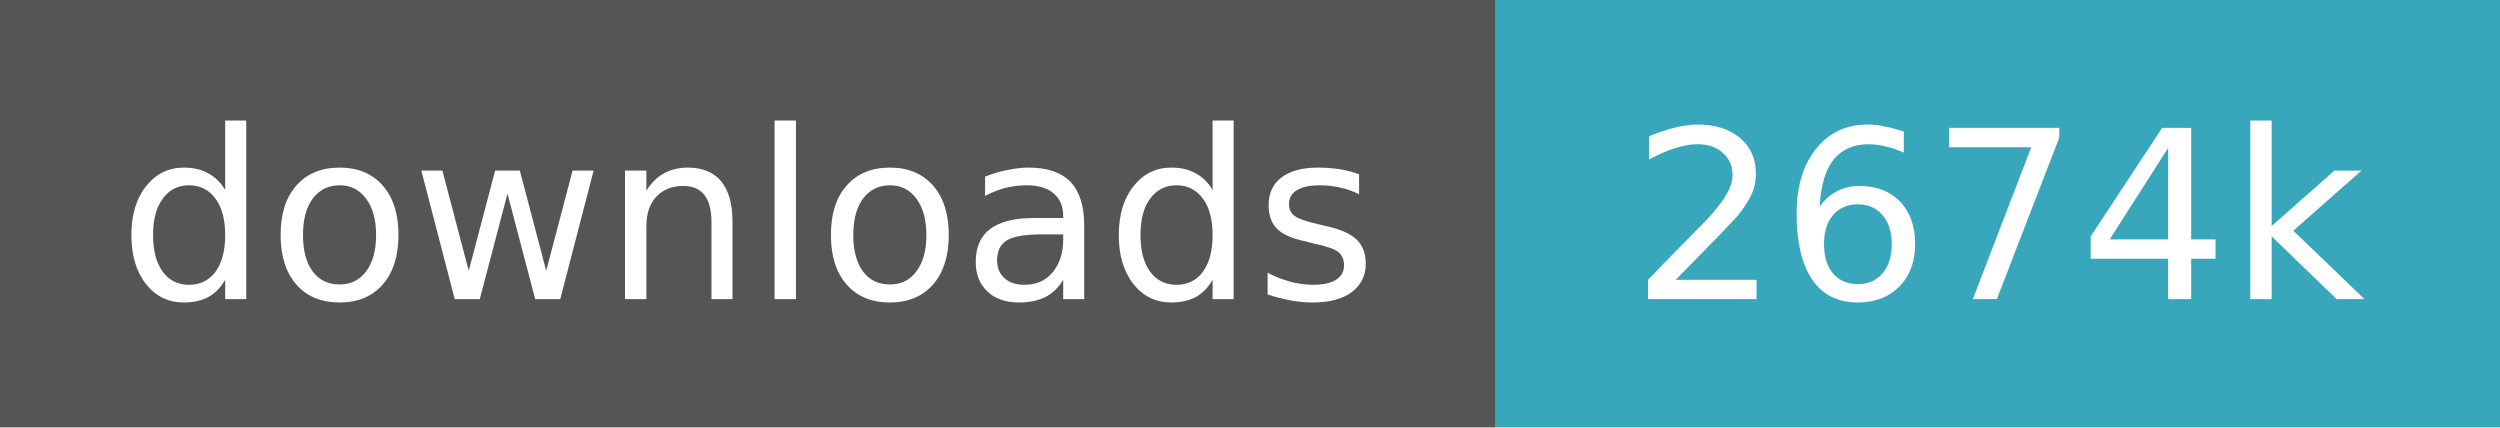
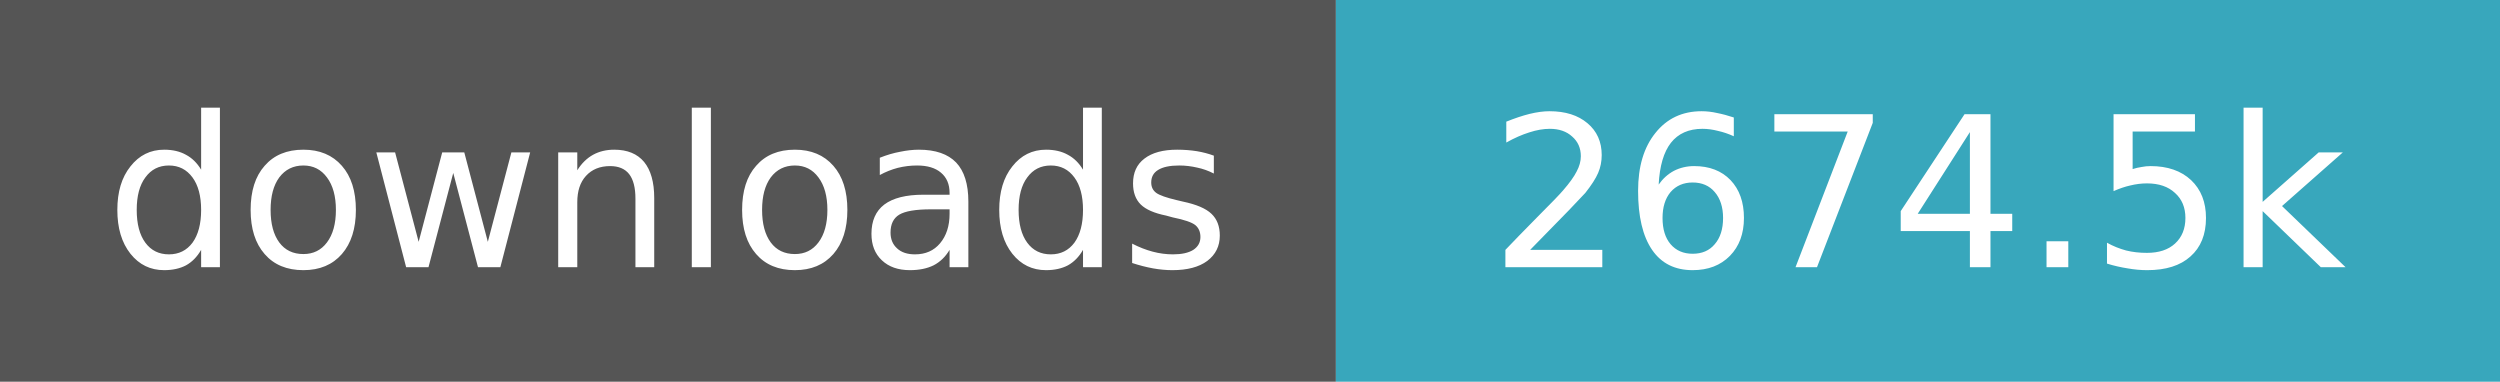
- <svg xmlns="http://www.w3.org/2000/svg" width="117" height="20" role="img" aria-label="downloads: 2,674,012">
+ <svg xmlns="http://www.w3.org/2000/svg" width="131" height="20" role="img" aria-label="downloads: 2,674,497">
  <path fill="#555" d="M0 0h70v20H0z" />
-   <path fill="#38a7bc" d="M70 0h47v20H70z" />
+   <path fill="#38a7bc" d="M70 0h61v20H70z" />
  <g fill="#fff" text-anchor="middle" font-family="Verdana,Geneva,DejaVu Sans,sans-serif" font-size="11">
    <text x="35.0" y="14">downloads</text>
-     <text x="93.5" y="14">2674k</text>
+     <text x="100.5" y="14">2674.5k</text>
  </g>
</svg>
